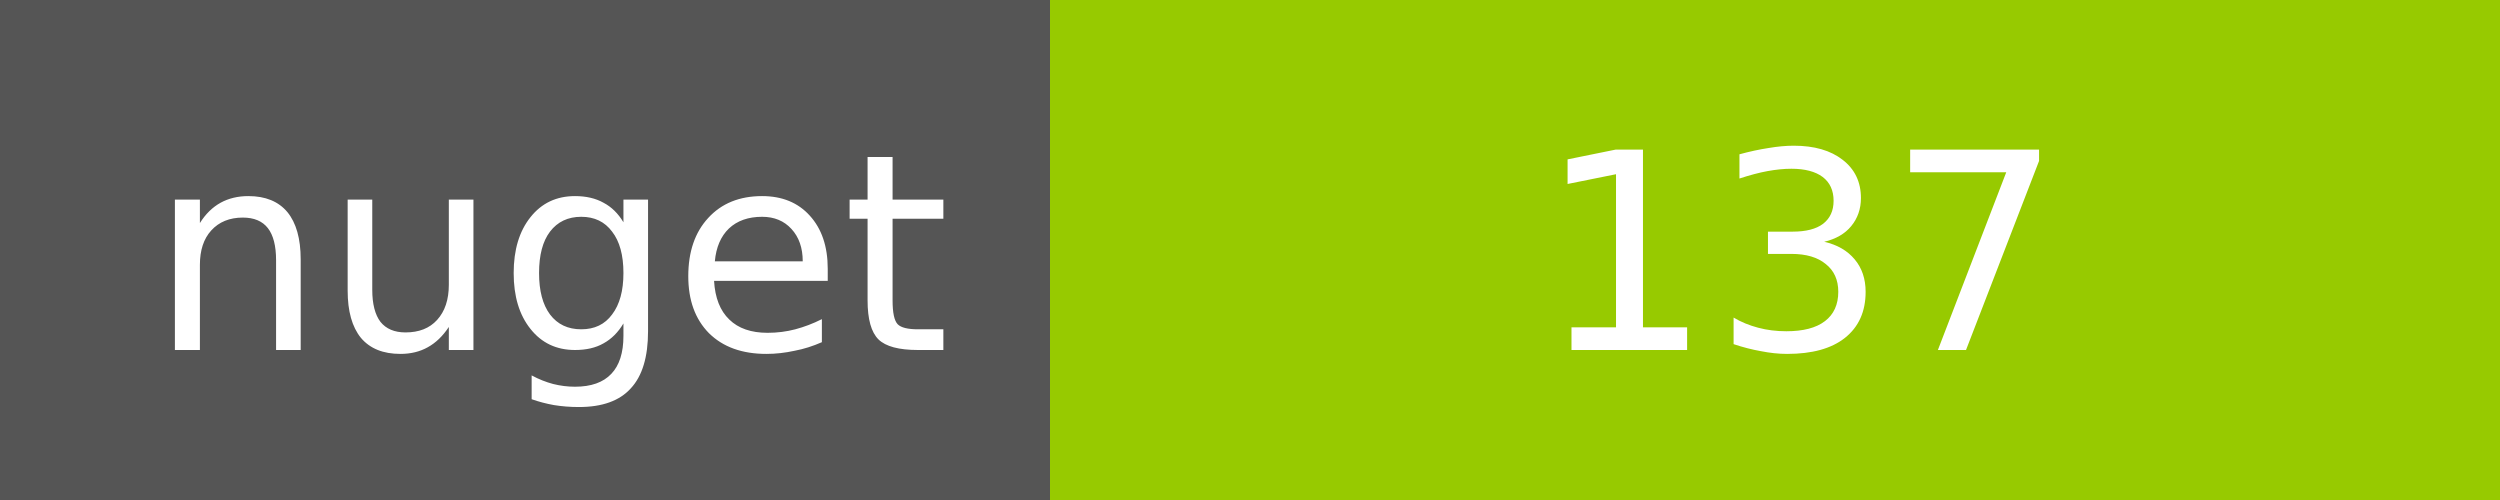
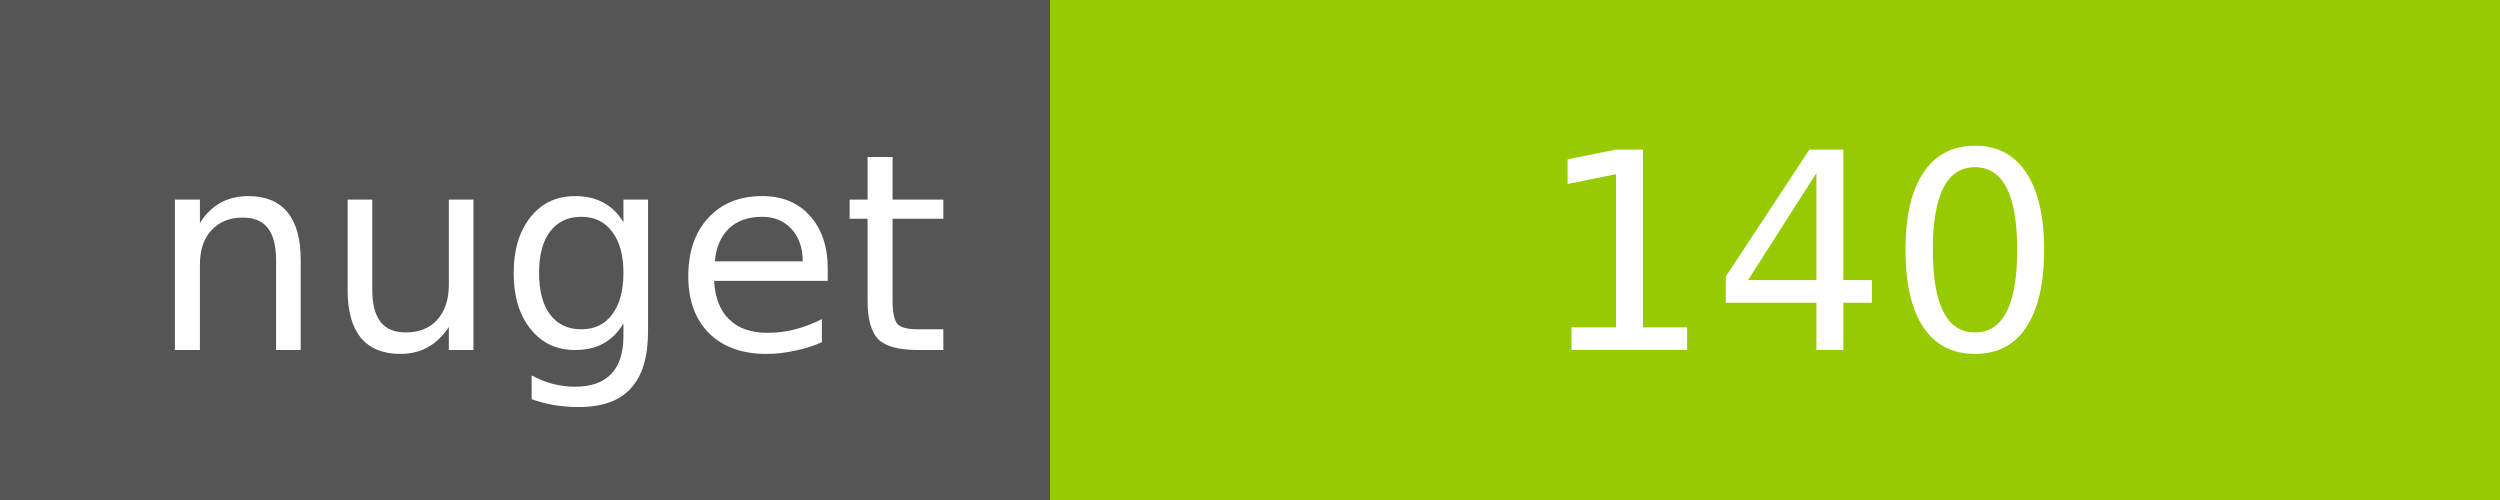
<svg xmlns="http://www.w3.org/2000/svg" width="100" height="20">
  <g shape-rendering="crispEdges">
    <path fill="#555" d="M0 0h42v20H0z" />
    <path fill="#97CA00" d="M42 0h58v20H42z" />
  </g>
  <g fill="#fff" text-anchor="middle" font-family="DejaVu Sans,Verdana,Geneva,sans-serif" font-size="11">
    <text x="22" y="14">nuget</text>
-     <text x="72" y="14">137</text>
+     <text x="72" y="14">140</text>
  </g>
</svg>
